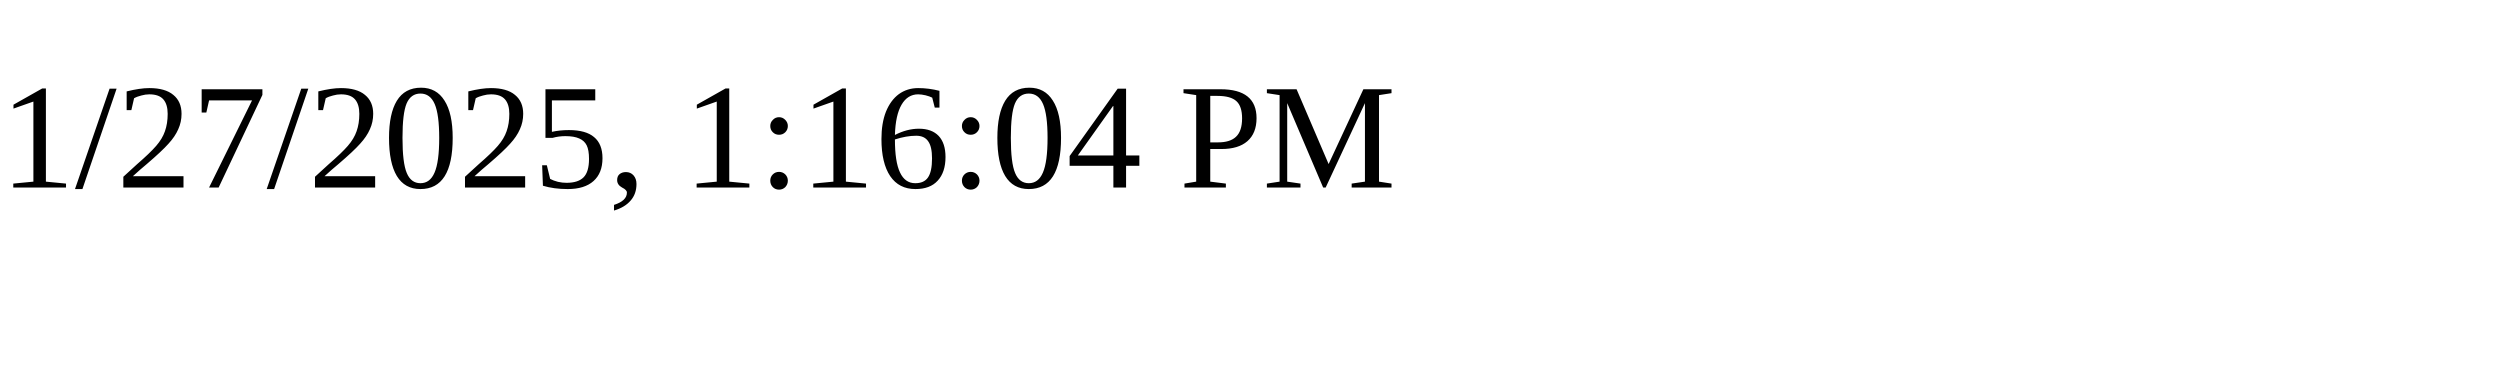
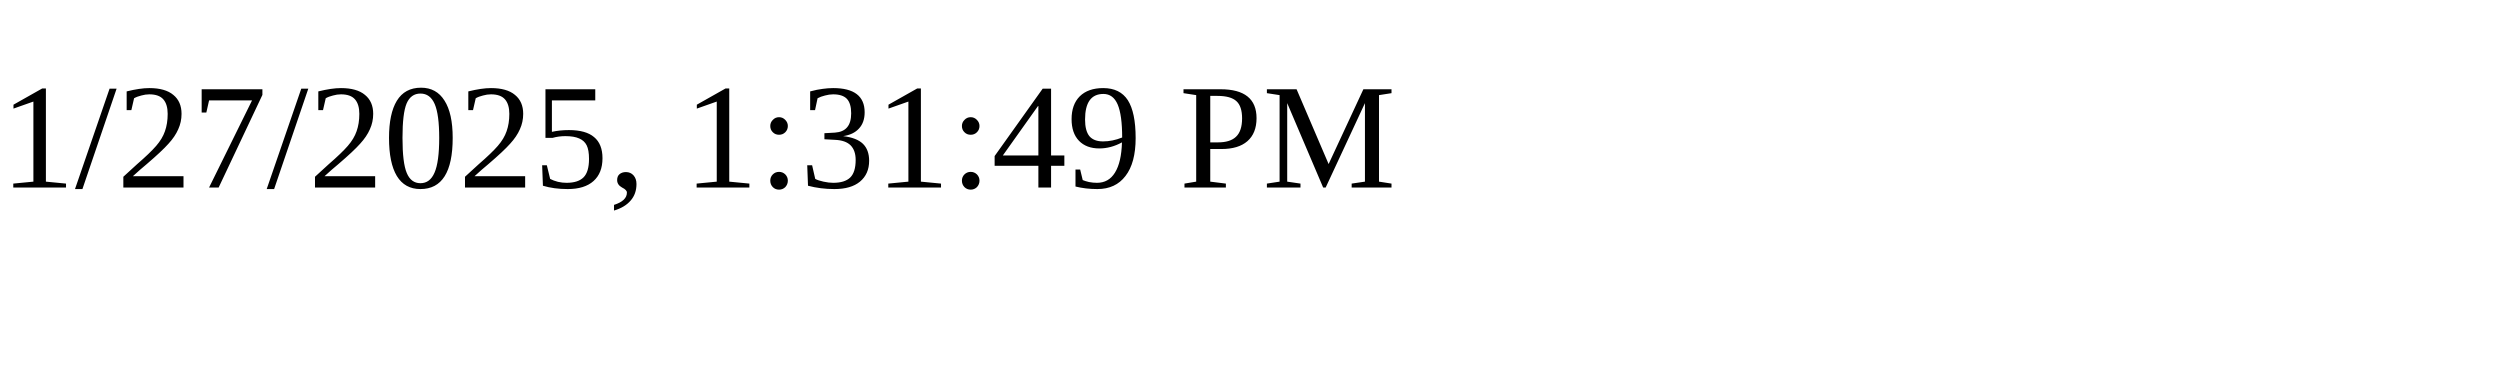
<svg xmlns="http://www.w3.org/2000/svg" height="30" width="200">
-   <text x="0" y="15">1/27/2025, 1:16:04 PM</text>
+   <text x="0" y="15">1/27/2025, 1:31:49 PM</text>
</svg>
